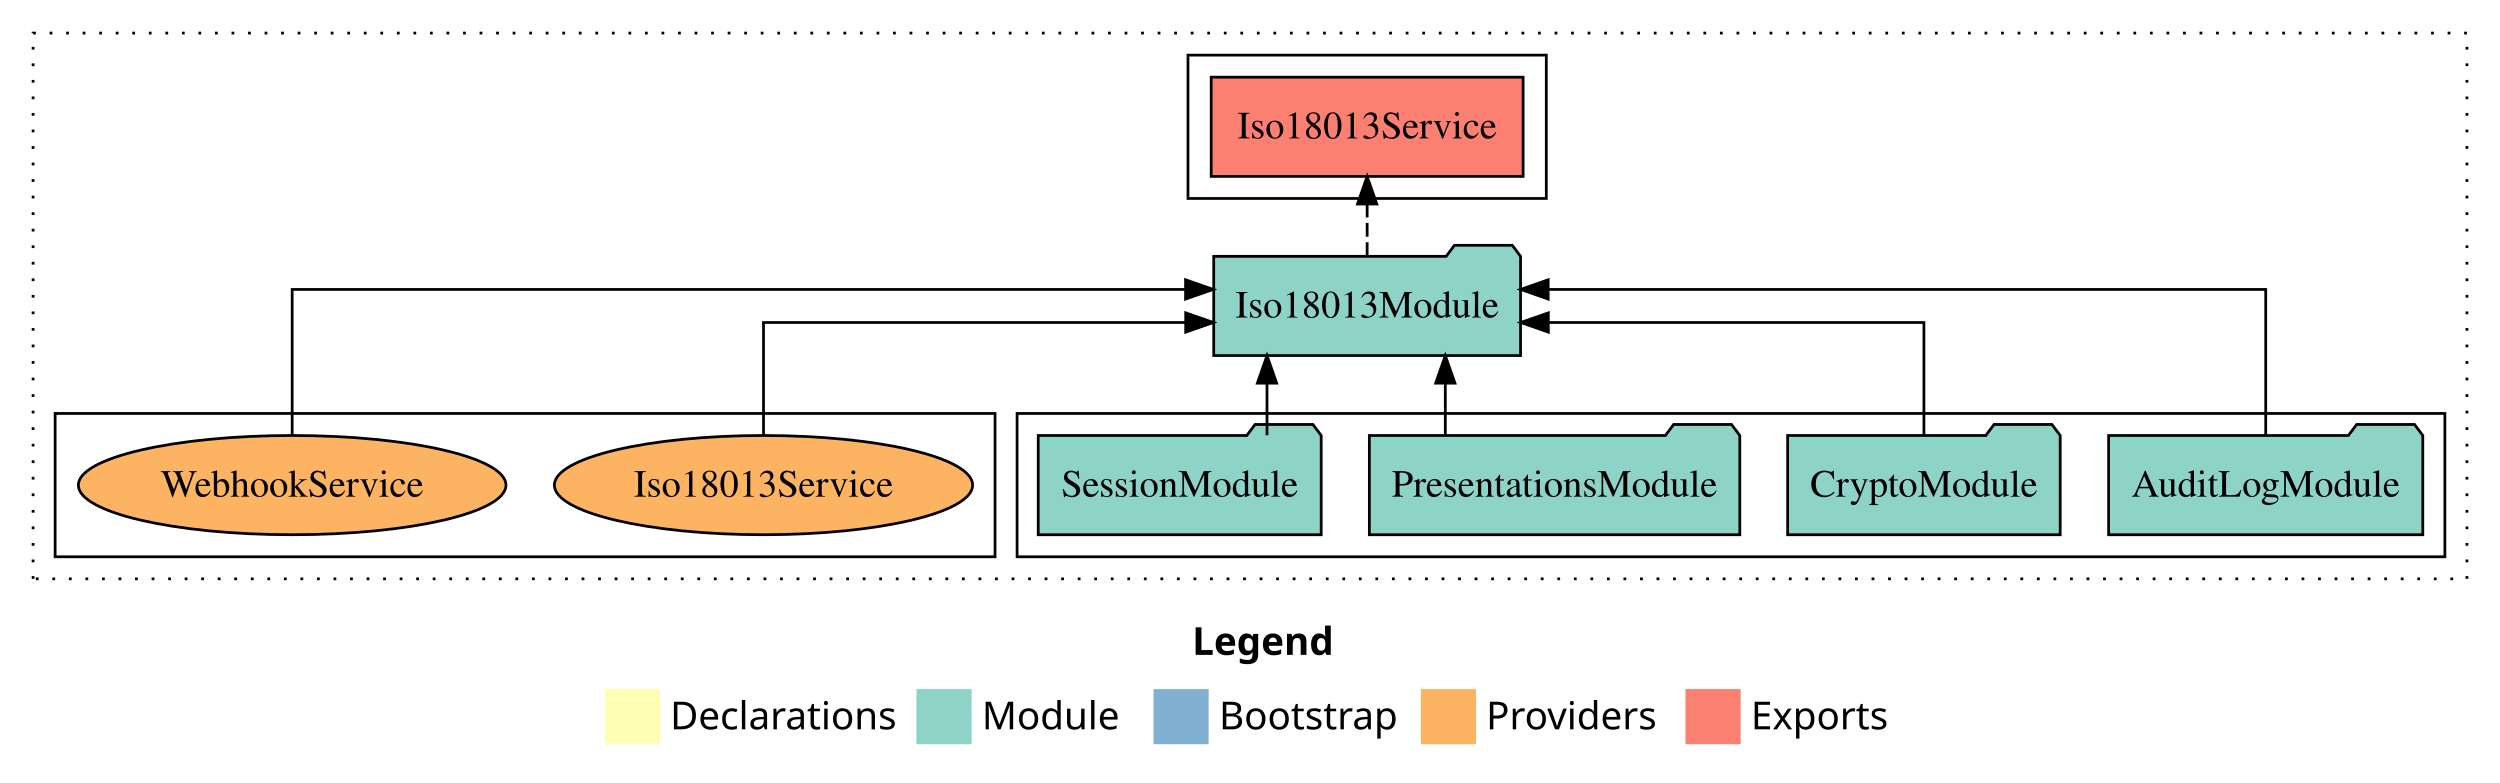
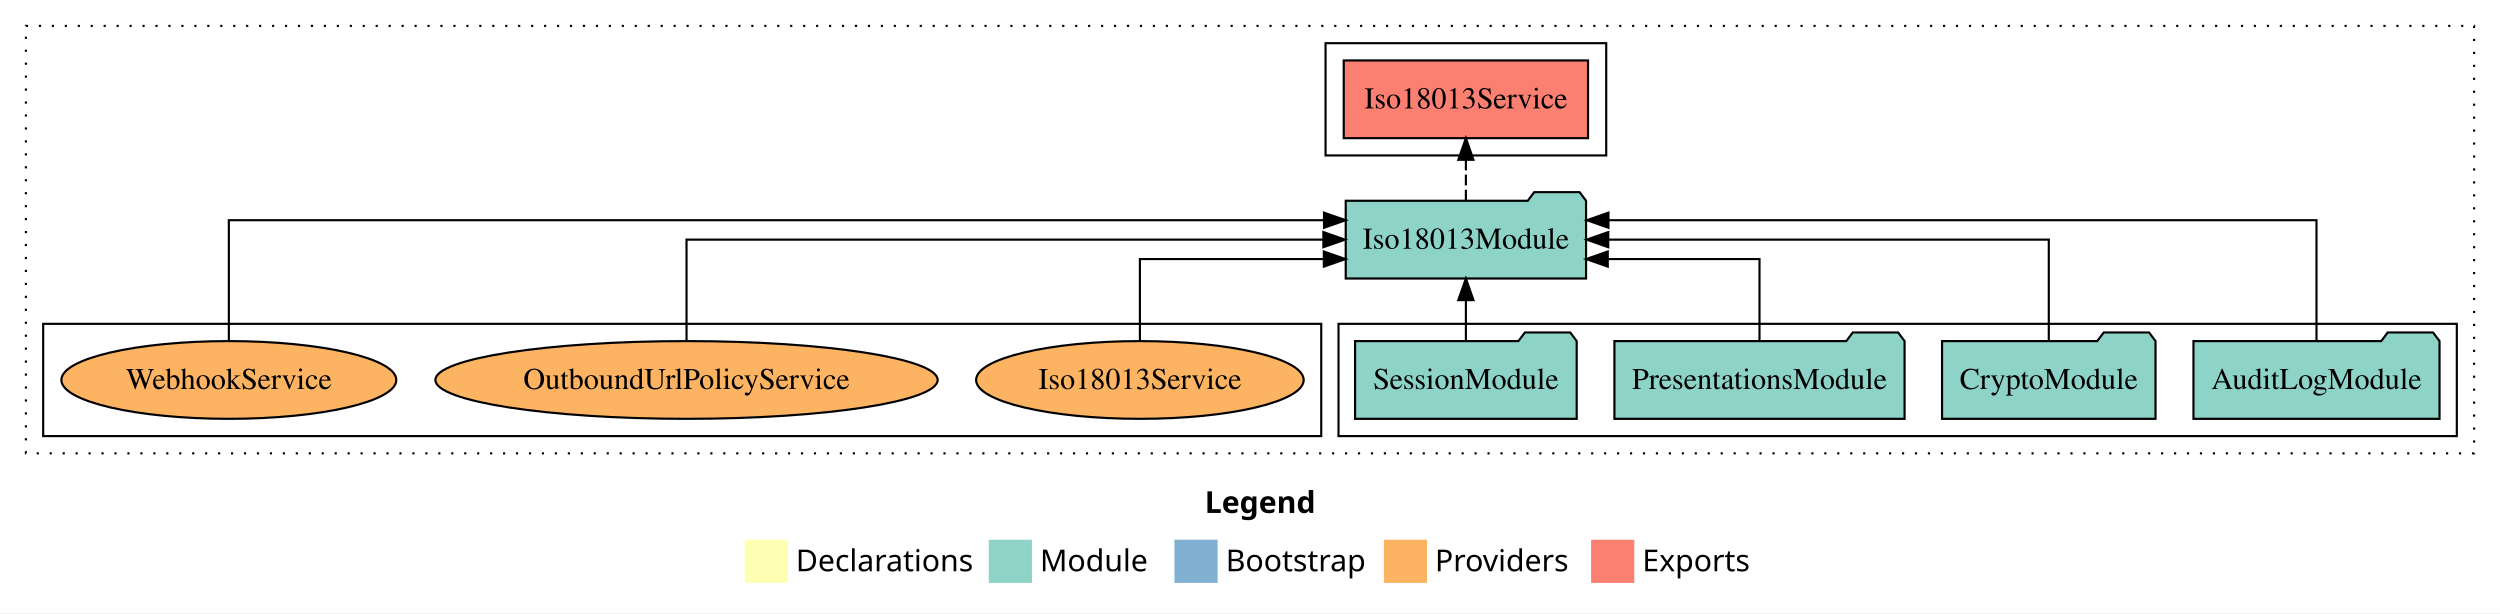
- <svg xmlns="http://www.w3.org/2000/svg" width="907pt" height="284pt" viewBox="0.00 0.00 907.00 284.00">
+ <svg xmlns="http://www.w3.org/2000/svg" width="1158pt" height="284pt" viewBox="0.00 0.00 1158.00 284.00">
  <g id="graph0" class="graph" transform="scale(1 1) rotate(0) translate(4 280)">
-     <polygon fill="white" stroke="transparent" points="-4,4 -4,-280 903,-280 903,4 -4,4" />
-     <text text-anchor="start" x="428.51" y="-42.4" font-family="Times-12" font-weight="bold" font-size="14.00">Legend</text>
-     <polygon fill="#ffffb3" stroke="transparent" points="215.5,-10 215.5,-30 235.5,-30 235.5,-10 215.5,-10" />
-     <text text-anchor="start" x="239.13" y="-15.4" font-family="Times-12" font-size="14.00">  Declarations</text>
-     <polygon fill="#8dd3c7" stroke="transparent" points="328.5,-10 328.5,-30 348.5,-30 348.5,-10 328.5,-10" />
-     <text text-anchor="start" x="352.23" y="-15.4" font-family="Times-12" font-size="14.00">  Module</text>
-     <polygon fill="#80b1d3" stroke="transparent" points="414.5,-10 414.5,-30 434.5,-30 434.5,-10 414.5,-10" />
-     <text text-anchor="start" x="438.28" y="-15.4" font-family="Times-12" font-size="14.00">  Bootstrap</text>
-     <polygon fill="#fdb462" stroke="transparent" points="511.5,-10 511.5,-30 531.5,-30 531.5,-10 511.5,-10" />
-     <text text-anchor="start" x="535.17" y="-15.4" font-family="Times-12" font-size="14.00">  Providers</text>
-     <polygon fill="#fb8072" stroke="transparent" points="607.5,-10 607.5,-30 627.5,-30 627.5,-10 607.5,-10" />
-     <text text-anchor="start" x="631.23" y="-15.4" font-family="Times-12" font-size="14.00">  Exports</text>
+     <polygon fill="white" stroke="transparent" points="-4,4 -4,-280 1154,-280 1154,4 -4,4" />
+     <text text-anchor="start" x="554.01" y="-42.4" font-family="Times-12" font-weight="bold" font-size="14.00">Legend</text>
+     <polygon fill="#ffffb3" stroke="transparent" points="341,-10 341,-30 361,-30 361,-10 341,-10" />
+     <text text-anchor="start" x="364.63" y="-15.4" font-family="Times-12" font-size="14.00">  Declarations</text>
+     <polygon fill="#8dd3c7" stroke="transparent" points="454,-10 454,-30 474,-30 474,-10 454,-10" />
+     <text text-anchor="start" x="477.73" y="-15.4" font-family="Times-12" font-size="14.00">  Module</text>
+     <polygon fill="#80b1d3" stroke="transparent" points="540,-10 540,-30 560,-30 560,-10 540,-10" />
+     <text text-anchor="start" x="563.78" y="-15.4" font-family="Times-12" font-size="14.00">  Bootstrap</text>
+     <polygon fill="#fdb462" stroke="transparent" points="637,-10 637,-30 657,-30 657,-10 637,-10" />
+     <text text-anchor="start" x="660.67" y="-15.4" font-family="Times-12" font-size="14.00">  Providers</text>
+     <polygon fill="#fb8072" stroke="transparent" points="733,-10 733,-30 753,-30 753,-10 733,-10" />
+     <text text-anchor="start" x="756.73" y="-15.4" font-family="Times-12" font-size="14.00">  Exports</text>
    <g id="clust1" class="cluster">
-       <polygon fill="none" stroke="black" stroke-dasharray="1,5" points="8,-70 8,-268 891,-268 891,-70 8,-70" />
+       <polygon fill="none" stroke="black" stroke-dasharray="1,5" points="8,-70 8,-268 1142,-268 1142,-70 8,-70" />
    </g>
    <g id="clust3" class="cluster">
-       <polygon fill="none" stroke="black" points="365,-78 365,-130 883,-130 883,-78 365,-78" />
+       <polygon fill="none" stroke="black" points="616,-78 616,-130 1134,-130 1134,-78 616,-78" />
+     </g>
+     <g id="clust4" class="cluster">
+       <polygon fill="none" stroke="black" points="610,-208 610,-260 740,-260 740,-208 610,-208" />
    </g>
    <g id="clust6" class="cluster">
-       <polygon fill="none" stroke="black" points="16,-78 16,-130 357,-130 357,-78 16,-78" />
-     </g>
-     <g id="clust4" class="cluster">
-       <polygon fill="none" stroke="black" points="427,-208 427,-260 557,-260 557,-208 427,-208" />
+       <polygon fill="none" stroke="black" points="16,-78 16,-130 608,-130 608,-78 16,-78" />
    </g>
    <g id="node1" class="node">
-       <polygon fill="#8dd3c7" stroke="black" points="874.99,-122 871.99,-126 850.99,-126 847.99,-122 761.01,-122 761.01,-86 874.99,-86 874.99,-122" />
-       <text text-anchor="middle" x="818" y="-99.8" font-family="Times,serif" font-size="14.00">AuditLogModule</text>
+       <polygon fill="#8dd3c7" stroke="black" points="1125.99,-122 1122.99,-126 1101.99,-126 1098.99,-122 1012.01,-122 1012.01,-86 1125.99,-86 1125.99,-122" />
+       <text text-anchor="middle" x="1069" y="-99.8" font-family="Times,serif" font-size="14.00">AuditLogModule</text>
    </g>
    <g id="node5" class="node">
-       <polygon fill="#8dd3c7" stroke="black" points="547.66,-187 544.66,-191 523.66,-191 520.66,-187 436.34,-187 436.34,-151 547.66,-151 547.66,-187" />
-       <text text-anchor="middle" x="492" y="-164.8" font-family="Times,serif" font-size="14.00">Iso18013Module</text>
+       <polygon fill="#8dd3c7" stroke="black" points="730.66,-187 727.66,-191 706.66,-191 703.66,-187 619.34,-187 619.34,-151 730.66,-151 730.66,-187" />
+       <text text-anchor="middle" x="675" y="-164.8" font-family="Times,serif" font-size="14.00">Iso18013Module</text>
    </g>
    <g id="edge1" class="edge">
-       <path fill="none" stroke="black" d="M818,-122.28C818,-143.32 818,-175 818,-175 818,-175 557.67,-175 557.67,-175" />
-       <polygon fill="black" stroke="black" points="557.67,-171.5 547.67,-175 557.67,-178.5 557.67,-171.5" />
+       <path fill="none" stroke="black" d="M1069,-122.29C1069,-144.21 1069,-178 1069,-178 1069,-178 741.03,-178 741.03,-178" />
+       <polygon fill="black" stroke="black" points="741.03,-174.5 731.03,-178 741.03,-181.5 741.03,-174.5" />
    </g>
    <g id="node2" class="node">
-       <polygon fill="#8dd3c7" stroke="black" points="743.44,-122 740.44,-126 719.44,-126 716.44,-122 644.56,-122 644.56,-86 743.44,-86 743.44,-122" />
-       <text text-anchor="middle" x="694" y="-99.8" font-family="Times,serif" font-size="14.00">CryptoModule</text>
+       <polygon fill="#8dd3c7" stroke="black" points="994.44,-122 991.44,-126 970.44,-126 967.44,-122 895.56,-122 895.56,-86 994.44,-86 994.44,-122" />
+       <text text-anchor="middle" x="945" y="-99.8" font-family="Times,serif" font-size="14.00">CryptoModule</text>
    </g>
    <g id="edge2" class="edge">
-       <path fill="none" stroke="black" d="M694,-122.02C694,-139.37 694,-163 694,-163 694,-163 557.73,-163 557.73,-163" />
-       <polygon fill="black" stroke="black" points="557.73,-159.5 547.73,-163 557.73,-166.5 557.73,-159.5" />
+       <path fill="none" stroke="black" d="M945,-122.11C945,-141.34 945,-169 945,-169 945,-169 740.94,-169 740.94,-169" />
+       <polygon fill="black" stroke="black" points="740.94,-165.5 730.94,-169 740.94,-172.5 740.94,-165.5" />
    </g>
    <g id="node3" class="node">
-       <polygon fill="#8dd3c7" stroke="black" points="627.2,-122 624.2,-126 603.2,-126 600.2,-122 492.8,-122 492.8,-86 627.2,-86 627.2,-122" />
-       <text text-anchor="middle" x="560" y="-99.8" font-family="Times,serif" font-size="14.00">PresentationsModule</text>
+       <polygon fill="#8dd3c7" stroke="black" points="878.2,-122 875.2,-126 854.2,-126 851.2,-122 743.8,-122 743.8,-86 878.2,-86 878.2,-122" />
+       <text text-anchor="middle" x="811" y="-99.8" font-family="Times,serif" font-size="14.00">PresentationsModule</text>
    </g>
    <g id="edge3" class="edge">
-       <path fill="none" stroke="black" d="M520.36,-122.11C520.36,-122.11 520.36,-140.99 520.36,-140.99" />
-       <polygon fill="black" stroke="black" points="516.86,-140.99 520.36,-150.99 523.86,-140.99 516.86,-140.99" />
+       <path fill="none" stroke="black" d="M811,-122.03C811,-138.4 811,-160 811,-160 811,-160 740.71,-160 740.71,-160" />
+       <polygon fill="black" stroke="black" points="740.71,-156.5 730.71,-160 740.71,-163.5 740.71,-156.5" />
    </g>
    <g id="node4" class="node">
-       <polygon fill="#8dd3c7" stroke="black" points="475.33,-122 472.33,-126 451.33,-126 448.33,-122 372.67,-122 372.67,-86 475.33,-86 475.33,-122" />
-       <text text-anchor="middle" x="424" y="-99.8" font-family="Times,serif" font-size="14.00">SessionModule</text>
+       <polygon fill="#8dd3c7" stroke="black" points="726.33,-122 723.33,-126 702.33,-126 699.33,-122 623.67,-122 623.67,-86 726.33,-86 726.33,-122" />
+       <text text-anchor="middle" x="675" y="-99.8" font-family="Times,serif" font-size="14.00">SessionModule</text>
    </g>
    <g id="edge4" class="edge">
-       <path fill="none" stroke="black" d="M455.67,-122.11C455.67,-122.11 455.67,-140.99 455.67,-140.99" />
-       <polygon fill="black" stroke="black" points="452.17,-140.99 455.67,-150.99 459.17,-140.99 452.17,-140.99" />
+       <path fill="none" stroke="black" d="M675,-122.11C675,-122.11 675,-140.99 675,-140.99" />
+       <polygon fill="black" stroke="black" points="671.5,-140.99 675,-150.99 678.5,-140.99 671.5,-140.99" />
    </g>
    <g id="node6" class="node">
-       <polygon fill="#fb8072" stroke="black" points="548.58,-252 435.42,-252 435.42,-216 548.58,-216 548.58,-252" />
-       <text text-anchor="middle" x="492" y="-229.8" font-family="Times,serif" font-size="14.00">Iso18013Service </text>
+       <polygon fill="#fb8072" stroke="black" points="731.58,-252 618.42,-252 618.42,-216 731.58,-216 731.58,-252" />
+       <text text-anchor="middle" x="675" y="-229.8" font-family="Times,serif" font-size="14.00">Iso18013Service </text>
    </g>
    <g id="edge5" class="edge">
-       <path fill="none" stroke="black" stroke-dasharray="5,2" d="M492,-187.11C492,-187.11 492,-205.99 492,-205.99" />
-       <polygon fill="black" stroke="black" points="488.5,-205.99 492,-215.99 495.5,-205.99 488.5,-205.99" />
+       <path fill="none" stroke="black" stroke-dasharray="5,2" d="M675,-187.11C675,-187.11 675,-205.99 675,-205.99" />
+       <polygon fill="black" stroke="black" points="671.5,-205.99 675,-215.99 678.5,-205.99 671.5,-205.99" />
    </g>
    <g id="node7" class="node">
-       <ellipse fill="#fdb462" stroke="black" cx="273" cy="-104" rx="75.87" ry="18" />
-       <text text-anchor="middle" x="273" y="-99.8" font-family="Times,serif" font-size="14.00">Iso18013Service</text>
+       <ellipse fill="#fdb462" stroke="black" cx="524" cy="-104" rx="75.87" ry="18" />
+       <text text-anchor="middle" x="524" y="-99.8" font-family="Times,serif" font-size="14.00">Iso18013Service</text>
    </g>
    <g id="edge6" class="edge">
-       <path fill="none" stroke="black" d="M273,-122.02C273,-139.37 273,-163 273,-163 273,-163 426.17,-163 426.17,-163" />
-       <polygon fill="black" stroke="black" points="426.17,-166.5 436.17,-163 426.17,-159.5 426.17,-166.5" />
+       <path fill="none" stroke="black" d="M524,-122.03C524,-138.4 524,-160 524,-160 524,-160 609.2,-160 609.2,-160" />
+       <polygon fill="black" stroke="black" points="609.2,-163.5 619.2,-160 609.2,-156.5 609.2,-163.5" />
    </g>
    <g id="node8" class="node">
+       <ellipse fill="#fdb462" stroke="black" cx="314" cy="-104" rx="116.33" ry="18" />
+       <text text-anchor="middle" x="314" y="-99.8" font-family="Times,serif" font-size="14.00">OutboundUrlPolicyService</text>
+     </g>
+     <g id="edge7" class="edge">
+       <path fill="none" stroke="black" d="M314,-122.11C314,-141.34 314,-169 314,-169 314,-169 608.99,-169 608.99,-169" />
+       <polygon fill="black" stroke="black" points="608.99,-172.5 618.99,-169 608.99,-165.5 608.99,-172.5" />
+     </g>
+     <g id="node9" class="node">
      <ellipse fill="#fdb462" stroke="black" cx="102" cy="-104" rx="77.57" ry="18" />
      <text text-anchor="middle" x="102" y="-99.8" font-family="Times,serif" font-size="14.00">WebhookService</text>
    </g>
-     <g id="edge7" class="edge">
-       <path fill="none" stroke="black" d="M102,-122.28C102,-143.32 102,-175 102,-175 102,-175 426.12,-175 426.12,-175" />
-       <polygon fill="black" stroke="black" points="426.12,-178.5 436.12,-175 426.12,-171.5 426.12,-178.5" />
+     <g id="edge8" class="edge">
+       <path fill="none" stroke="black" d="M102,-122.29C102,-144.21 102,-178 102,-178 102,-178 609.28,-178 609.28,-178" />
+       <polygon fill="black" stroke="black" points="609.28,-181.5 619.28,-178 609.28,-174.5 609.28,-181.5" />
    </g>
  </g>
</svg>
